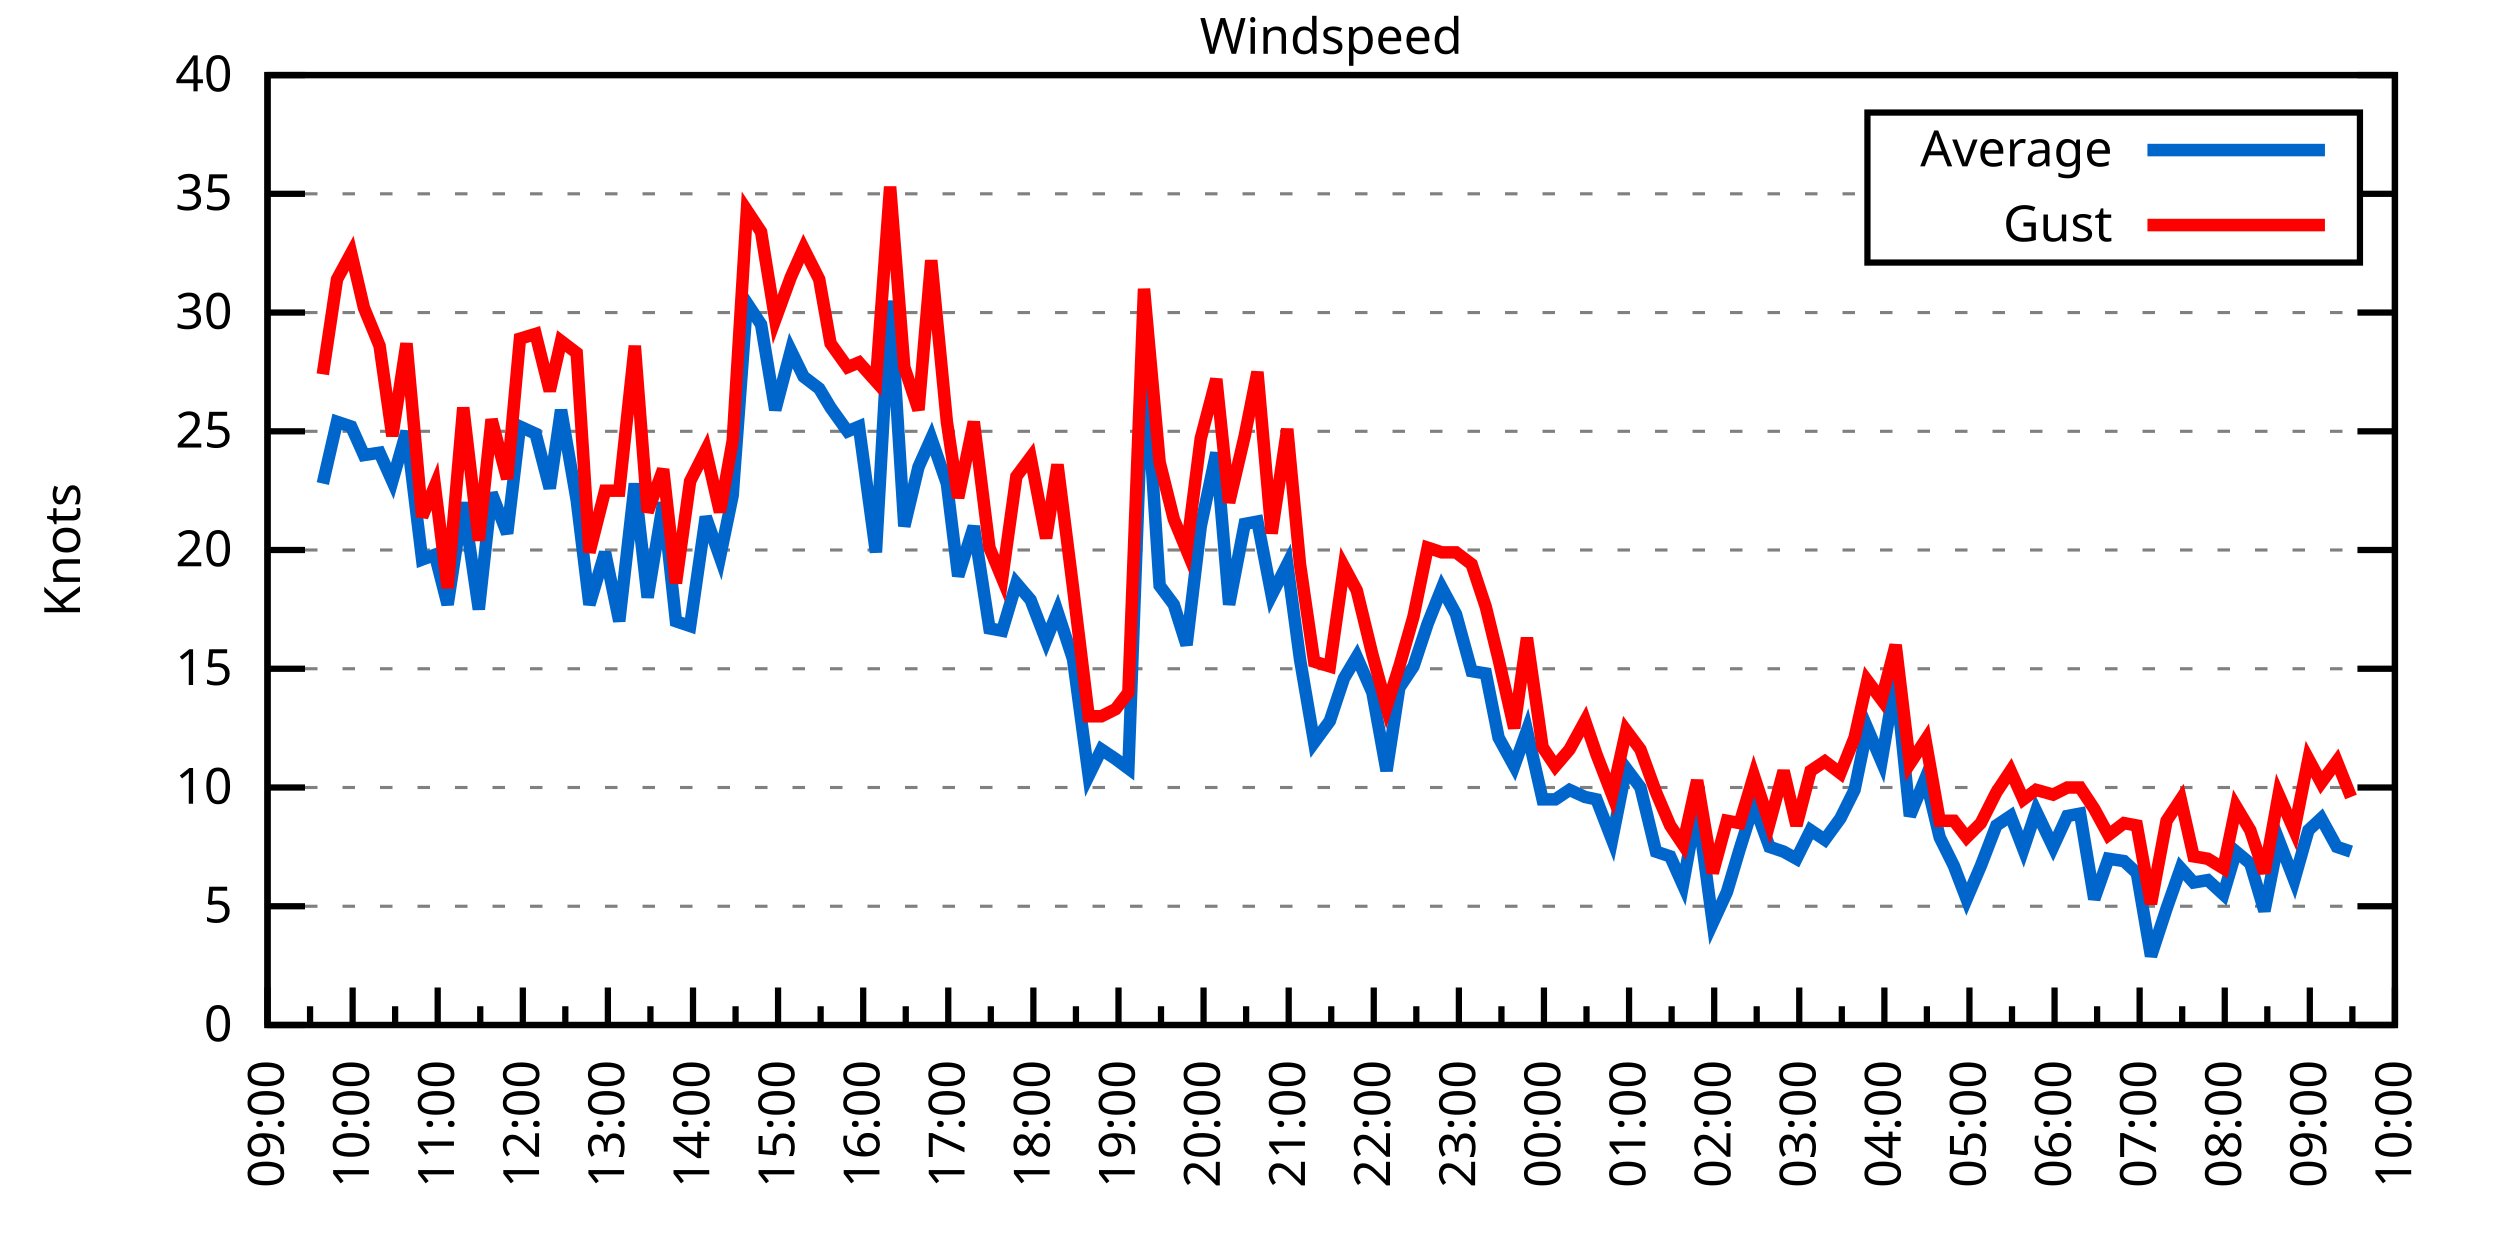
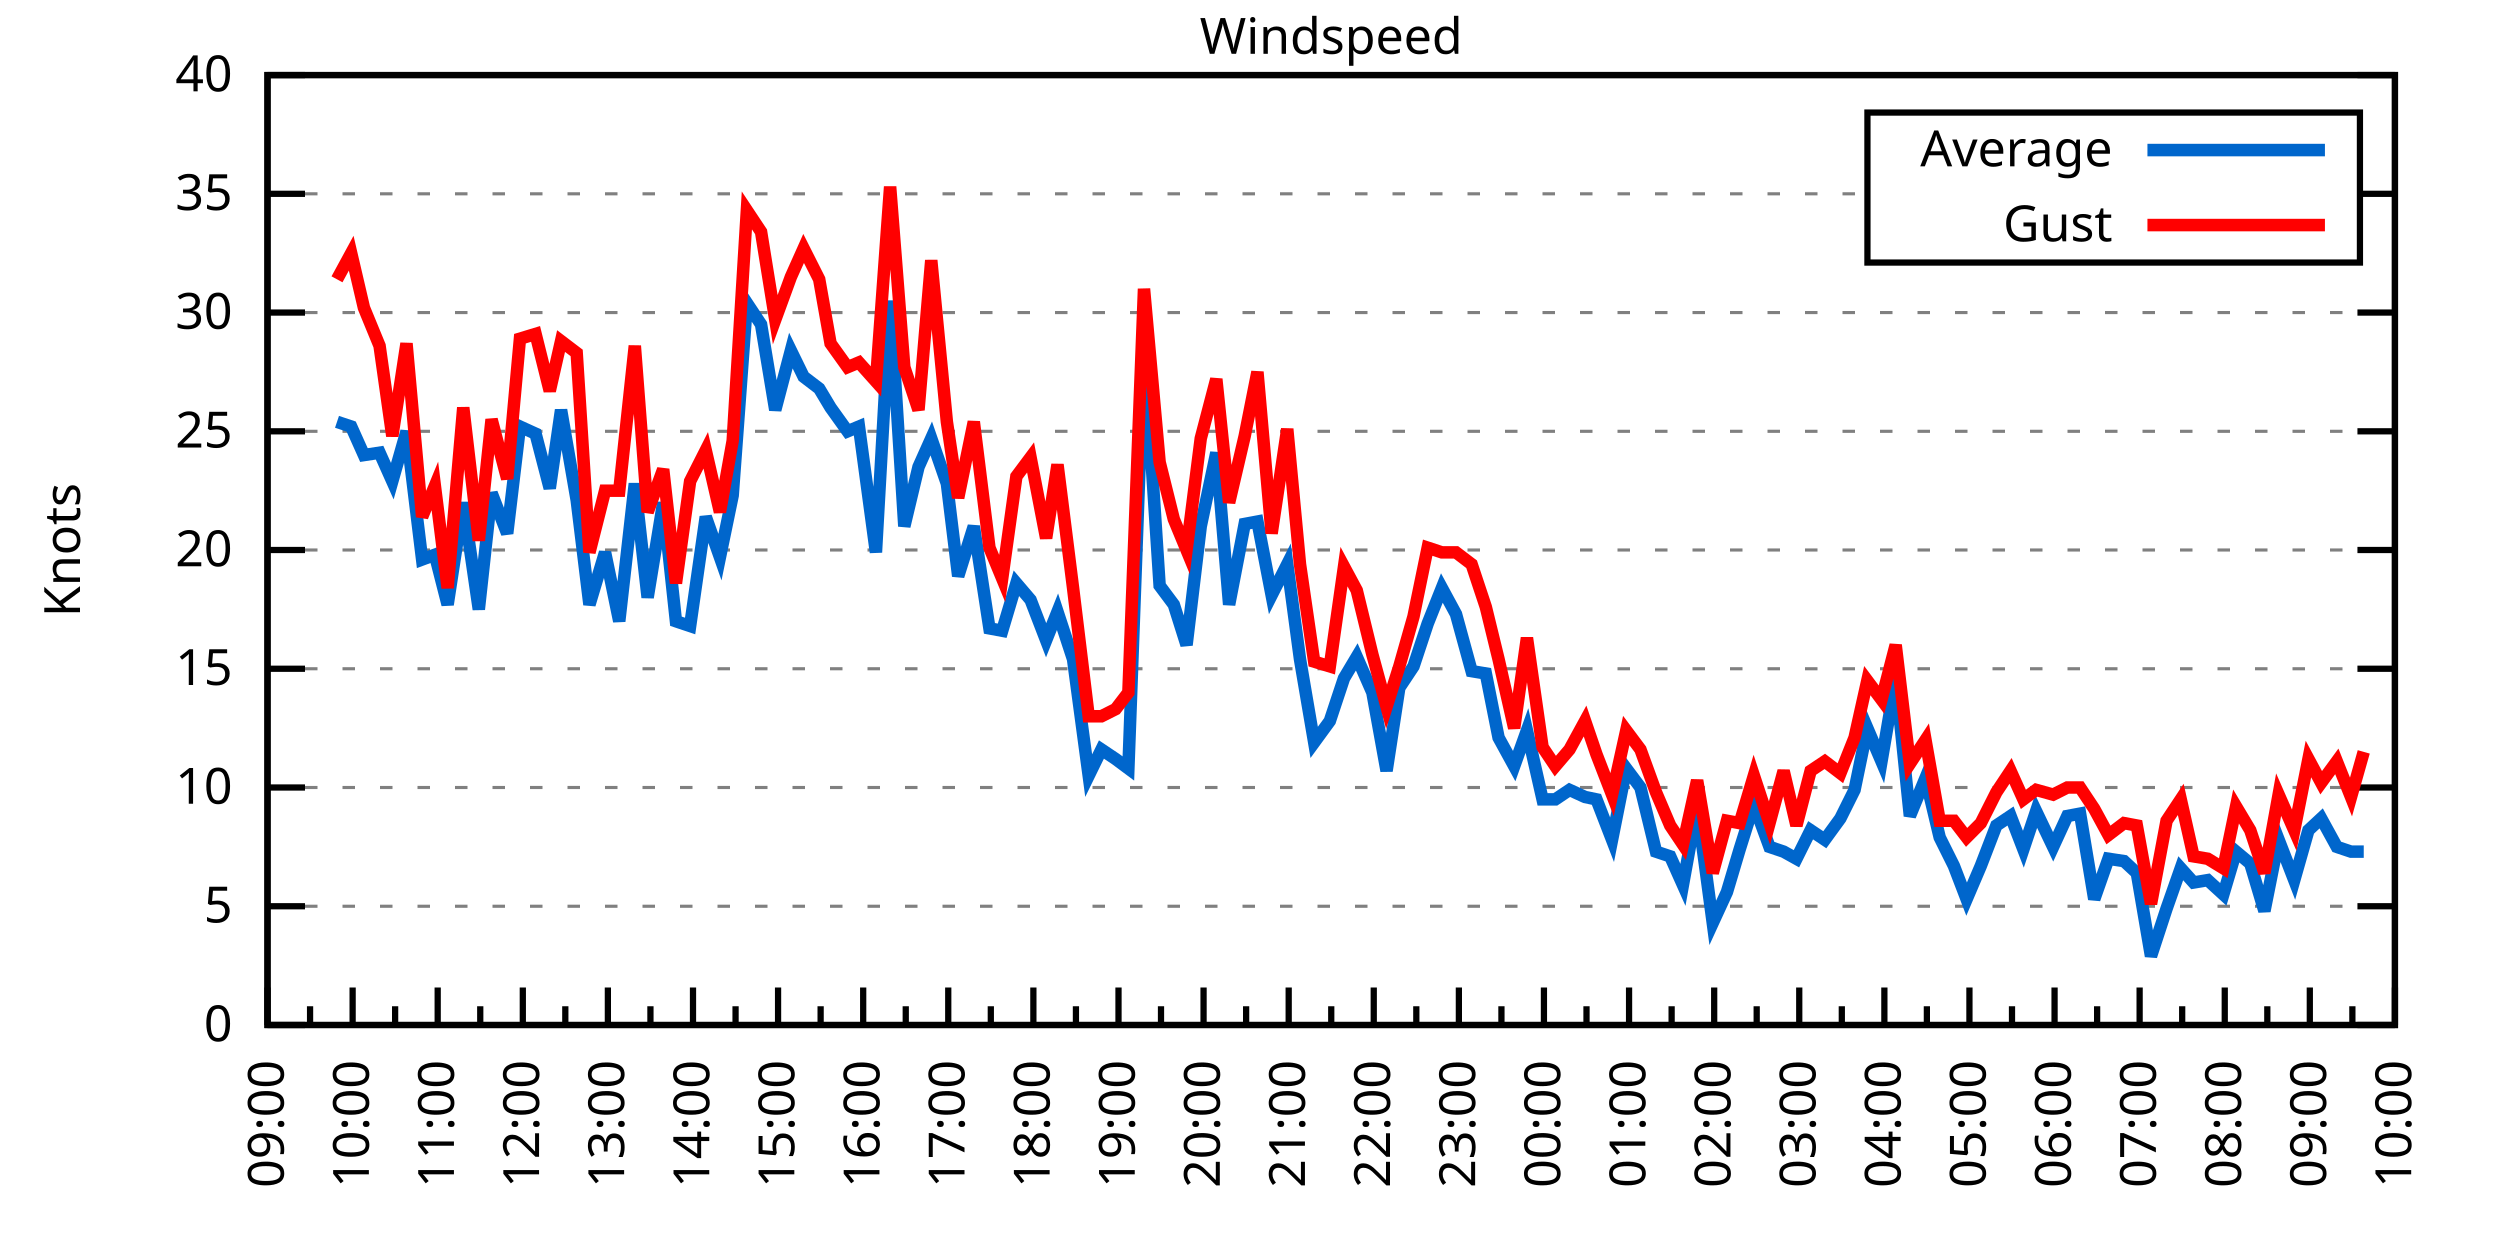
<svg xmlns="http://www.w3.org/2000/svg" xmlns:xlink="http://www.w3.org/1999/xlink" width="400" height="200" viewBox="0 0 400 200">
  <g id="gnuplot_canvas">
    <rect x="0" y="0" width="400" height="200" fill="none" />
    <defs>
      <circle id="gpDot" r="0.5" stroke-width="0.5" stroke="currentColor" />
      <path id="gpPt0" stroke-width="0.333" stroke="currentColor" d="M-1,0 h2 M0,-1 v2" />
      <path id="gpPt1" stroke-width="0.333" stroke="currentColor" d="M-1,-1 L1,1 M1,-1 L-1,1" />
      <path id="gpPt2" stroke-width="0.333" stroke="currentColor" d="M-1,0 L1,0 M0,-1 L0,1 M-1,-1 L1,1 M-1,1 L1,-1" />
      <rect id="gpPt3" stroke-width="0.333" stroke="currentColor" x="-1" y="-1" width="2" height="2" />
      <rect id="gpPt4" stroke-width="0.333" stroke="currentColor" fill="currentColor" x="-1" y="-1" width="2" height="2" />
      <circle id="gpPt5" stroke-width="0.333" stroke="currentColor" cx="0" cy="0" r="1" />
      <use xlink:href="#gpPt5" id="gpPt6" fill="currentColor" stroke="none" />
      <path id="gpPt7" stroke-width="0.333" stroke="currentColor" d="M0,-1.33 L-1.33,0.67 L1.33,0.67 z" />
      <use xlink:href="#gpPt7" id="gpPt8" fill="currentColor" stroke="none" />
      <use xlink:href="#gpPt7" id="gpPt9" stroke="currentColor" transform="rotate(180)" />
      <use xlink:href="#gpPt9" id="gpPt10" fill="currentColor" stroke="none" />
      <use xlink:href="#gpPt3" id="gpPt11" stroke="currentColor" transform="rotate(45)" />
      <use xlink:href="#gpPt11" id="gpPt12" fill="currentColor" stroke="none" />
      <path id="gpPt13" stroke-width="0.333" stroke="currentColor" d="M0,1.330 L1.265,0.411 L0.782,-1.067 L-0.782,-1.076 L-1.265,0.411 z" />
      <use xlink:href="#gpPt13" id="gpPt14" fill="currentColor" stroke="none" />
      <filter id="textbox" filterUnits="objectBoundingBox" x="0" y="0" height="1" width="1">
        <feFlood flood-color="white" flood-opacity="1" result="bgnd" />
        <feComposite in="SourceGraphic" in2="bgnd" operator="atop" />
      </filter>
      <filter id="greybox" filterUnits="objectBoundingBox" x="0" y="0" height="1" width="1">
        <feFlood flood-color="lightgrey" flood-opacity="1" result="grey" />
        <feComposite in="SourceGraphic" in2="grey" operator="atop" />
      </filter>
    </defs>
    <g fill="none" color="white" stroke="currentColor" stroke-width="1.00" stroke-linecap="butt" stroke-linejoin="miter">
</g>
    <g fill="none" color="black" stroke="currentColor" stroke-width="1.00" stroke-linecap="butt" stroke-linejoin="miter">
      <g stroke="none" shape-rendering="crispEdges">
        <polygon fill="rgb(255, 255, 255)" points="42.80,164.00 383.18,164.00 383.18,12.02 42.80,12.02 " />
      </g>
    </g>
    <g fill="none" color="black" stroke="currentColor" stroke-width="1.00" stroke-linecap="butt" stroke-linejoin="miter">
</g>
    <g fill="none" color="black" stroke="black" stroke-width="0.50" stroke-linecap="butt" stroke-linejoin="miter">
</g>
    <g fill="none" color="gray" stroke="currentColor" stroke-width="0.50" stroke-linecap="butt" stroke-linejoin="miter">
      <path stroke="gray" stroke-dasharray="2,4" class="gridline" d="M42.80,164.00 L383.19,164.00  " />
    </g>
    <g fill="none" color="gray" stroke="gray" stroke-width="1.00" stroke-linecap="butt" stroke-linejoin="miter">
</g>
    <g fill="none" color="black" stroke="currentColor" stroke-width="1.00" stroke-linecap="butt" stroke-linejoin="miter">
      <path stroke="black" d="M42.80,164.00 L48.80,164.00 M383.19,164.00 L377.19,164.00  " />
      <g transform="translate(37.20,166.60)" stroke="none" fill="black" font-family="Sans" font-size="8.00" text-anchor="end">
        <text>
          <tspan font-family="Sans"> 0</tspan>
        </text>
      </g>
    </g>
    <g fill="none" color="black" stroke="currentColor" stroke-width="1.00" stroke-linecap="butt" stroke-linejoin="miter">
</g>
    <g fill="none" color="black" stroke="black" stroke-width="0.50" stroke-linecap="butt" stroke-linejoin="miter">
</g>
    <g fill="none" color="gray" stroke="currentColor" stroke-width="0.50" stroke-linecap="butt" stroke-linejoin="miter">
      <path stroke="gray" stroke-dasharray="2,4" class="gridline" d="M42.80,145.00 L383.19,145.00  " />
    </g>
    <g fill="none" color="gray" stroke="gray" stroke-width="1.00" stroke-linecap="butt" stroke-linejoin="miter">
</g>
    <g fill="none" color="black" stroke="currentColor" stroke-width="1.00" stroke-linecap="butt" stroke-linejoin="miter">
      <path stroke="black" d="M42.80,145.00 L48.80,145.00 M383.19,145.00 L377.19,145.00  " />
      <g transform="translate(37.20,147.60)" stroke="none" fill="black" font-family="Sans" font-size="8.00" text-anchor="end">
        <text>
          <tspan font-family="Sans"> 5</tspan>
        </text>
      </g>
    </g>
    <g fill="none" color="black" stroke="currentColor" stroke-width="1.00" stroke-linecap="butt" stroke-linejoin="miter">
</g>
    <g fill="none" color="black" stroke="black" stroke-width="0.50" stroke-linecap="butt" stroke-linejoin="miter">
</g>
    <g fill="none" color="gray" stroke="currentColor" stroke-width="0.50" stroke-linecap="butt" stroke-linejoin="miter">
      <path stroke="gray" stroke-dasharray="2,4" class="gridline" d="M42.80,126.00 L383.19,126.00  " />
    </g>
    <g fill="none" color="gray" stroke="gray" stroke-width="1.00" stroke-linecap="butt" stroke-linejoin="miter">
</g>
    <g fill="none" color="black" stroke="currentColor" stroke-width="1.00" stroke-linecap="butt" stroke-linejoin="miter">
      <path stroke="black" d="M42.80,126.00 L48.80,126.00 M383.19,126.00 L377.19,126.00  " />
      <g transform="translate(37.20,128.60)" stroke="none" fill="black" font-family="Sans" font-size="8.00" text-anchor="end">
        <text>
          <tspan font-family="Sans"> 10</tspan>
        </text>
      </g>
    </g>
    <g fill="none" color="black" stroke="currentColor" stroke-width="1.00" stroke-linecap="butt" stroke-linejoin="miter">
</g>
    <g fill="none" color="black" stroke="black" stroke-width="0.50" stroke-linecap="butt" stroke-linejoin="miter">
</g>
    <g fill="none" color="gray" stroke="currentColor" stroke-width="0.50" stroke-linecap="butt" stroke-linejoin="miter">
      <path stroke="gray" stroke-dasharray="2,4" class="gridline" d="M42.80,107.00 L383.19,107.00  " />
    </g>
    <g fill="none" color="gray" stroke="gray" stroke-width="1.00" stroke-linecap="butt" stroke-linejoin="miter">
</g>
    <g fill="none" color="black" stroke="currentColor" stroke-width="1.00" stroke-linecap="butt" stroke-linejoin="miter">
      <path stroke="black" d="M42.80,107.00 L48.80,107.00 M383.19,107.00 L377.19,107.00  " />
      <g transform="translate(37.20,109.60)" stroke="none" fill="black" font-family="Sans" font-size="8.00" text-anchor="end">
        <text>
          <tspan font-family="Sans"> 15</tspan>
        </text>
      </g>
    </g>
    <g fill="none" color="black" stroke="currentColor" stroke-width="1.00" stroke-linecap="butt" stroke-linejoin="miter">
</g>
    <g fill="none" color="black" stroke="black" stroke-width="0.50" stroke-linecap="butt" stroke-linejoin="miter">
</g>
    <g fill="none" color="gray" stroke="currentColor" stroke-width="0.50" stroke-linecap="butt" stroke-linejoin="miter">
      <path stroke="gray" stroke-dasharray="2,4" class="gridline" d="M42.80,88.00 L383.19,88.00  " />
    </g>
    <g fill="none" color="gray" stroke="gray" stroke-width="1.00" stroke-linecap="butt" stroke-linejoin="miter">
</g>
    <g fill="none" color="black" stroke="currentColor" stroke-width="1.00" stroke-linecap="butt" stroke-linejoin="miter">
      <path stroke="black" d="M42.80,88.00 L48.80,88.00 M383.19,88.00 L377.19,88.00  " />
      <g transform="translate(37.20,90.60)" stroke="none" fill="black" font-family="Sans" font-size="8.00" text-anchor="end">
        <text>
          <tspan font-family="Sans"> 20</tspan>
        </text>
      </g>
    </g>
    <g fill="none" color="black" stroke="currentColor" stroke-width="1.00" stroke-linecap="butt" stroke-linejoin="miter">
</g>
    <g fill="none" color="black" stroke="black" stroke-width="0.50" stroke-linecap="butt" stroke-linejoin="miter">
</g>
    <g fill="none" color="gray" stroke="currentColor" stroke-width="0.50" stroke-linecap="butt" stroke-linejoin="miter">
      <path stroke="gray" stroke-dasharray="2,4" class="gridline" d="M42.80,69.01 L383.19,69.01  " />
    </g>
    <g fill="none" color="gray" stroke="gray" stroke-width="1.00" stroke-linecap="butt" stroke-linejoin="miter">
</g>
    <g fill="none" color="black" stroke="currentColor" stroke-width="1.00" stroke-linecap="butt" stroke-linejoin="miter">
      <path stroke="black" d="M42.80,69.01 L48.80,69.01 M383.19,69.01 L377.19,69.01  " />
      <g transform="translate(37.20,71.61)" stroke="none" fill="black" font-family="Sans" font-size="8.00" text-anchor="end">
        <text>
          <tspan font-family="Sans"> 25</tspan>
        </text>
      </g>
    </g>
    <g fill="none" color="black" stroke="currentColor" stroke-width="1.00" stroke-linecap="butt" stroke-linejoin="miter">
</g>
    <g fill="none" color="black" stroke="black" stroke-width="0.50" stroke-linecap="butt" stroke-linejoin="miter">
</g>
    <g fill="none" color="gray" stroke="currentColor" stroke-width="0.50" stroke-linecap="butt" stroke-linejoin="miter">
      <path stroke="gray" stroke-dasharray="2,4" class="gridline" d="M42.80,50.01 L383.19,50.01  " />
    </g>
    <g fill="none" color="gray" stroke="gray" stroke-width="1.00" stroke-linecap="butt" stroke-linejoin="miter">
</g>
    <g fill="none" color="black" stroke="currentColor" stroke-width="1.00" stroke-linecap="butt" stroke-linejoin="miter">
      <path stroke="black" d="M42.80,50.01 L48.80,50.01 M383.19,50.01 L377.19,50.01  " />
      <g transform="translate(37.20,52.61)" stroke="none" fill="black" font-family="Sans" font-size="8.00" text-anchor="end">
        <text>
          <tspan font-family="Sans"> 30</tspan>
        </text>
      </g>
    </g>
    <g fill="none" color="black" stroke="currentColor" stroke-width="1.00" stroke-linecap="butt" stroke-linejoin="miter">
</g>
    <g fill="none" color="black" stroke="black" stroke-width="0.50" stroke-linecap="butt" stroke-linejoin="miter">
</g>
    <g fill="none" color="gray" stroke="currentColor" stroke-width="0.50" stroke-linecap="butt" stroke-linejoin="miter">
      <path stroke="gray" stroke-dasharray="2,4" class="gridline" d="M42.80,31.01 L298.79,31.01 M377.59,31.01 L383.19,31.01  " />
    </g>
    <g fill="none" color="gray" stroke="gray" stroke-width="1.00" stroke-linecap="butt" stroke-linejoin="miter">
</g>
    <g fill="none" color="black" stroke="currentColor" stroke-width="1.00" stroke-linecap="butt" stroke-linejoin="miter">
      <path stroke="black" d="M42.80,31.01 L48.80,31.01 M383.19,31.01 L377.19,31.01  " />
      <g transform="translate(37.20,33.61)" stroke="none" fill="black" font-family="Sans" font-size="8.00" text-anchor="end">
        <text>
          <tspan font-family="Sans"> 35</tspan>
        </text>
      </g>
    </g>
    <g fill="none" color="black" stroke="currentColor" stroke-width="1.00" stroke-linecap="butt" stroke-linejoin="miter">
</g>
    <g fill="none" color="black" stroke="black" stroke-width="0.50" stroke-linecap="butt" stroke-linejoin="miter">
</g>
    <g fill="none" color="gray" stroke="currentColor" stroke-width="0.50" stroke-linecap="butt" stroke-linejoin="miter">
      <path stroke="gray" stroke-dasharray="2,4" class="gridline" d="M42.80,12.01 L383.19,12.01  " />
    </g>
    <g fill="none" color="gray" stroke="gray" stroke-width="1.00" stroke-linecap="butt" stroke-linejoin="miter">
</g>
    <g fill="none" color="black" stroke="currentColor" stroke-width="1.00" stroke-linecap="butt" stroke-linejoin="miter">
      <path stroke="black" d="M42.80,12.01 L48.80,12.01 M383.19,12.01 L377.19,12.01  " />
      <g transform="translate(37.20,14.61)" stroke="none" fill="black" font-family="Sans" font-size="8.00" text-anchor="end">
        <text>
          <tspan font-family="Sans"> 40</tspan>
        </text>
      </g>
    </g>
    <g fill="none" color="black" stroke="currentColor" stroke-width="1.00" stroke-linecap="butt" stroke-linejoin="miter">
      <path stroke="black" d="M42.80,164.00 L42.80,158.00  " />
      <g transform="translate(45.40,169.60) rotate(270)" stroke="none" fill="black" font-family="Sans" font-size="8.00" text-anchor="end">
        <text>
          <tspan font-family="Sans">09:00</tspan>
        </text>
      </g>
    </g>
    <g fill="none" color="black" stroke="currentColor" stroke-width="1.00" stroke-linecap="butt" stroke-linejoin="miter">
      <path stroke="black" d="M49.61,164.00 L49.61,161.00 M56.42,164.00 L56.42,158.00  " />
      <g transform="translate(59.02,169.60) rotate(270)" stroke="none" fill="black" font-family="Sans" font-size="8.00" text-anchor="end">
        <text>
          <tspan font-family="Sans">10:00</tspan>
        </text>
      </g>
    </g>
    <g fill="none" color="black" stroke="currentColor" stroke-width="1.00" stroke-linecap="butt" stroke-linejoin="miter">
      <path stroke="black" d="M63.22,164.00 L63.22,161.00 M70.03,164.00 L70.03,158.00  " />
      <g transform="translate(72.63,169.60) rotate(270)" stroke="none" fill="black" font-family="Sans" font-size="8.00" text-anchor="end">
        <text>
          <tspan font-family="Sans">11:00</tspan>
        </text>
      </g>
    </g>
    <g fill="none" color="black" stroke="currentColor" stroke-width="1.00" stroke-linecap="butt" stroke-linejoin="miter">
      <path stroke="black" d="M76.84,164.00 L76.84,161.00 M83.65,164.00 L83.65,158.00  " />
      <g transform="translate(86.25,169.60) rotate(270)" stroke="none" fill="black" font-family="Sans" font-size="8.00" text-anchor="end">
        <text>
          <tspan font-family="Sans">12:00</tspan>
        </text>
      </g>
    </g>
    <g fill="none" color="black" stroke="currentColor" stroke-width="1.00" stroke-linecap="butt" stroke-linejoin="miter">
      <path stroke="black" d="M90.45,164.00 L90.45,161.00 M97.26,164.00 L97.26,158.00  " />
      <g transform="translate(99.86,169.60) rotate(270)" stroke="none" fill="black" font-family="Sans" font-size="8.00" text-anchor="end">
        <text>
          <tspan font-family="Sans">13:00</tspan>
        </text>
      </g>
    </g>
    <g fill="none" color="black" stroke="currentColor" stroke-width="1.00" stroke-linecap="butt" stroke-linejoin="miter">
      <path stroke="black" d="M104.07,164.00 L104.07,161.00 M110.88,164.00 L110.88,158.00  " />
      <g transform="translate(113.48,169.60) rotate(270)" stroke="none" fill="black" font-family="Sans" font-size="8.00" text-anchor="end">
        <text>
          <tspan font-family="Sans">14:00</tspan>
        </text>
      </g>
    </g>
    <g fill="none" color="black" stroke="currentColor" stroke-width="1.00" stroke-linecap="butt" stroke-linejoin="miter">
      <path stroke="black" d="M117.69,164.00 L117.69,161.00 M124.49,164.00 L124.49,158.00  " />
      <g transform="translate(127.09,169.60) rotate(270)" stroke="none" fill="black" font-family="Sans" font-size="8.00" text-anchor="end">
        <text>
          <tspan font-family="Sans">15:00</tspan>
        </text>
      </g>
    </g>
    <g fill="none" color="black" stroke="currentColor" stroke-width="1.00" stroke-linecap="butt" stroke-linejoin="miter">
      <path stroke="black" d="M131.30,164.00 L131.30,161.00 M138.11,164.00 L138.11,158.00  " />
      <g transform="translate(140.71,169.60) rotate(270)" stroke="none" fill="black" font-family="Sans" font-size="8.00" text-anchor="end">
        <text>
          <tspan font-family="Sans">16:00</tspan>
        </text>
      </g>
    </g>
    <g fill="none" color="black" stroke="currentColor" stroke-width="1.00" stroke-linecap="butt" stroke-linejoin="miter">
      <path stroke="black" d="M144.92,164.00 L144.92,161.00 M151.72,164.00 L151.72,158.00  " />
      <g transform="translate(154.32,169.60) rotate(270)" stroke="none" fill="black" font-family="Sans" font-size="8.00" text-anchor="end">
        <text>
          <tspan font-family="Sans">17:00</tspan>
        </text>
      </g>
    </g>
    <g fill="none" color="black" stroke="currentColor" stroke-width="1.00" stroke-linecap="butt" stroke-linejoin="miter">
      <path stroke="black" d="M158.53,164.00 L158.53,161.00 M165.34,164.00 L165.34,158.00  " />
      <g transform="translate(167.94,169.60) rotate(270)" stroke="none" fill="black" font-family="Sans" font-size="8.00" text-anchor="end">
        <text>
          <tspan font-family="Sans">18:00</tspan>
        </text>
      </g>
    </g>
    <g fill="none" color="black" stroke="currentColor" stroke-width="1.00" stroke-linecap="butt" stroke-linejoin="miter">
      <path stroke="black" d="M172.15,164.00 L172.15,161.00 M178.96,164.00 L178.96,158.00  " />
      <g transform="translate(181.56,169.60) rotate(270)" stroke="none" fill="black" font-family="Sans" font-size="8.00" text-anchor="end">
        <text>
          <tspan font-family="Sans">19:00</tspan>
        </text>
      </g>
    </g>
    <g fill="none" color="black" stroke="currentColor" stroke-width="1.00" stroke-linecap="butt" stroke-linejoin="miter">
      <path stroke="black" d="M185.76,164.00 L185.76,161.00 M192.57,164.00 L192.57,158.00  " />
      <g transform="translate(195.17,169.60) rotate(270)" stroke="none" fill="black" font-family="Sans" font-size="8.00" text-anchor="end">
        <text>
          <tspan font-family="Sans">20:00</tspan>
        </text>
      </g>
    </g>
    <g fill="none" color="black" stroke="currentColor" stroke-width="1.00" stroke-linecap="butt" stroke-linejoin="miter">
      <path stroke="black" d="M199.38,164.00 L199.38,161.00 M206.19,164.00 L206.19,158.00  " />
      <g transform="translate(208.79,169.60) rotate(270)" stroke="none" fill="black" font-family="Sans" font-size="8.00" text-anchor="end">
        <text>
          <tspan font-family="Sans">21:00</tspan>
        </text>
      </g>
    </g>
    <g fill="none" color="black" stroke="currentColor" stroke-width="1.00" stroke-linecap="butt" stroke-linejoin="miter">
      <path stroke="black" d="M213.00,164.00 L213.00,161.00 M219.80,164.00 L219.80,158.00  " />
      <g transform="translate(222.40,169.60) rotate(270)" stroke="none" fill="black" font-family="Sans" font-size="8.00" text-anchor="end">
        <text>
          <tspan font-family="Sans">22:00</tspan>
        </text>
      </g>
    </g>
    <g fill="none" color="black" stroke="currentColor" stroke-width="1.00" stroke-linecap="butt" stroke-linejoin="miter">
      <path stroke="black" d="M226.61,164.00 L226.61,161.00 M233.42,164.00 L233.42,158.00  " />
      <g transform="translate(236.02,169.60) rotate(270)" stroke="none" fill="black" font-family="Sans" font-size="8.00" text-anchor="end">
        <text>
          <tspan font-family="Sans">23:00</tspan>
        </text>
      </g>
    </g>
    <g fill="none" color="black" stroke="currentColor" stroke-width="1.00" stroke-linecap="butt" stroke-linejoin="miter">
      <path stroke="black" d="M240.23,164.00 L240.23,161.00 M247.03,164.00 L247.03,158.00  " />
      <g transform="translate(249.63,169.60) rotate(270)" stroke="none" fill="black" font-family="Sans" font-size="8.00" text-anchor="end">
        <text>
          <tspan font-family="Sans">00:00</tspan>
        </text>
      </g>
    </g>
    <g fill="none" color="black" stroke="currentColor" stroke-width="1.00" stroke-linecap="butt" stroke-linejoin="miter">
      <path stroke="black" d="M253.84,164.00 L253.84,161.00 M260.65,164.00 L260.65,158.00  " />
      <g transform="translate(263.25,169.60) rotate(270)" stroke="none" fill="black" font-family="Sans" font-size="8.00" text-anchor="end">
        <text>
          <tspan font-family="Sans">01:00</tspan>
        </text>
      </g>
    </g>
    <g fill="none" color="black" stroke="currentColor" stroke-width="1.00" stroke-linecap="butt" stroke-linejoin="miter">
      <path stroke="black" d="M267.46,164.00 L267.46,161.00 M274.27,164.00 L274.27,158.00  " />
      <g transform="translate(276.87,169.60) rotate(270)" stroke="none" fill="black" font-family="Sans" font-size="8.00" text-anchor="end">
        <text>
          <tspan font-family="Sans">02:00</tspan>
        </text>
      </g>
    </g>
    <g fill="none" color="black" stroke="currentColor" stroke-width="1.00" stroke-linecap="butt" stroke-linejoin="miter">
      <path stroke="black" d="M281.07,164.00 L281.07,161.00 M287.88,164.00 L287.88,158.00  " />
      <g transform="translate(290.48,169.60) rotate(270)" stroke="none" fill="black" font-family="Sans" font-size="8.00" text-anchor="end">
        <text>
          <tspan font-family="Sans">03:00</tspan>
        </text>
      </g>
    </g>
    <g fill="none" color="black" stroke="currentColor" stroke-width="1.00" stroke-linecap="butt" stroke-linejoin="miter">
      <path stroke="black" d="M294.69,164.00 L294.69,161.00 M301.50,164.00 L301.50,158.00  " />
      <g transform="translate(304.10,169.60) rotate(270)" stroke="none" fill="black" font-family="Sans" font-size="8.00" text-anchor="end">
        <text>
          <tspan font-family="Sans">04:00</tspan>
        </text>
      </g>
    </g>
    <g fill="none" color="black" stroke="currentColor" stroke-width="1.00" stroke-linecap="butt" stroke-linejoin="miter">
      <path stroke="black" d="M308.30,164.00 L308.30,161.00 M315.11,164.00 L315.11,158.00  " />
      <g transform="translate(317.71,169.60) rotate(270)" stroke="none" fill="black" font-family="Sans" font-size="8.00" text-anchor="end">
        <text>
          <tspan font-family="Sans">05:00</tspan>
        </text>
      </g>
    </g>
    <g fill="none" color="black" stroke="currentColor" stroke-width="1.00" stroke-linecap="butt" stroke-linejoin="miter">
      <path stroke="black" d="M321.92,164.00 L321.92,161.00 M328.73,164.00 L328.73,158.00  " />
      <g transform="translate(331.33,169.60) rotate(270)" stroke="none" fill="black" font-family="Sans" font-size="8.00" text-anchor="end">
        <text>
          <tspan font-family="Sans">06:00</tspan>
        </text>
      </g>
    </g>
    <g fill="none" color="black" stroke="currentColor" stroke-width="1.00" stroke-linecap="butt" stroke-linejoin="miter">
      <path stroke="black" d="M335.54,164.00 L335.54,161.00 M342.34,164.00 L342.34,158.00  " />
      <g transform="translate(344.94,169.60) rotate(270)" stroke="none" fill="black" font-family="Sans" font-size="8.00" text-anchor="end">
        <text>
          <tspan font-family="Sans">07:00</tspan>
        </text>
      </g>
    </g>
    <g fill="none" color="black" stroke="currentColor" stroke-width="1.00" stroke-linecap="butt" stroke-linejoin="miter">
      <path stroke="black" d="M349.15,164.00 L349.15,161.00 M355.96,164.00 L355.96,158.00  " />
      <g transform="translate(358.56,169.60) rotate(270)" stroke="none" fill="black" font-family="Sans" font-size="8.00" text-anchor="end">
        <text>
          <tspan font-family="Sans">08:00</tspan>
        </text>
      </g>
    </g>
    <g fill="none" color="black" stroke="currentColor" stroke-width="1.00" stroke-linecap="butt" stroke-linejoin="miter">
      <path stroke="black" d="M362.77,164.00 L362.77,161.00 M369.57,164.00 L369.57,158.00  " />
      <g transform="translate(372.17,169.60) rotate(270)" stroke="none" fill="black" font-family="Sans" font-size="8.00" text-anchor="end">
        <text>
          <tspan font-family="Sans">09:00</tspan>
        </text>
      </g>
    </g>
    <g fill="none" color="black" stroke="currentColor" stroke-width="1.00" stroke-linecap="butt" stroke-linejoin="miter">
      <path stroke="black" d="M376.38,164.00 L376.38,161.00 M383.19,164.00 L383.19,158.00  " />
      <g transform="translate(385.79,169.60) rotate(270)" stroke="none" fill="black" font-family="Sans" font-size="8.00" text-anchor="end">
        <text>
          <tspan font-family="Sans">10:00</tspan>
        </text>
      </g>
    </g>
    <g fill="none" color="black" stroke="currentColor" stroke-width="1.00" stroke-linecap="butt" stroke-linejoin="miter">
</g>
    <g fill="none" color="black" stroke="currentColor" stroke-width="1.00" stroke-linecap="butt" stroke-linejoin="miter">
      <path stroke="black" d="M42.80,12.01 L42.80,164.00 L383.19,164.00 L383.19,12.01 L42.80,12.01 Z  " />
    </g>
    <g fill="none" color="black" stroke="currentColor" stroke-width="1.00" stroke-linecap="butt" stroke-linejoin="miter">
      <g transform="translate(12.80,88.01) rotate(270)" stroke="none" fill="black" font-family="Sans" font-size="8.00" text-anchor="middle">
        <text>
          <tspan font-family="Sans">Knots</tspan>
        </text>
      </g>
    </g>
    <g fill="none" color="black" stroke="currentColor" stroke-width="1.00" stroke-linecap="butt" stroke-linejoin="miter">
</g>
    <g fill="none" color="black" stroke="currentColor" stroke-width="1.00" stroke-linecap="butt" stroke-linejoin="miter">
      <path stroke="black" d="M298.79,42.01 L298.79,18.01 L377.59,18.01 L377.59,42.01 L298.79,42.01 Z  " />
    </g>
    <g id="Windspeed_plot_1">
      <g fill="none" color="white" stroke="black" stroke-width="2.00" stroke-linecap="butt" stroke-linejoin="miter">
</g>
      <g fill="none" color="black" stroke="currentColor" stroke-width="2.00" stroke-linecap="butt" stroke-linejoin="miter">
        <g transform="translate(337.99,26.61)" stroke="none" fill="black" font-family="Sans" font-size="8.00" text-anchor="end">
          <text>
            <tspan font-family="Sans">Average</tspan>
          </text>
        </g>
      </g>
      <g fill="none" color="black" stroke="currentColor" stroke-width="2.00" stroke-linecap="butt" stroke-linejoin="miter">
-         <path stroke="rgb(  0, 102, 204)" d="M343.59,24.01 L371.99,24.01 M51.65,77.37 L53.92,67.49 L56.19,68.25 L58.23,72.81 L60.73,72.43 L62.77,76.99   L65.04,69.01 L67.54,89.52 L69.58,88.76 L71.62,96.74 L74.12,80.41 L76.61,97.50 L78.65,78.89 L81.15,85.35   L83.19,68.25 L85.69,69.39 L87.96,78.13 L89.77,65.59 L92.27,80.03 L94.31,96.74 L96.81,88.38 L99.08,99.40   L101.57,77.37 L103.62,95.60 L106.11,80.41 L108.15,99.40 L110.42,100.16 L112.92,82.69 L115.19,89.14 L117.23,79.27   L119.50,48.49 L121.77,51.91 L124.04,65.59 L126.54,56.09 L128.58,60.27 L131.07,62.17 L132.89,65.21 L135.61,69.01   L137.43,68.25 L140.15,88.38 L142.42,48.11 L144.69,84.21 L146.96,74.71 L149.00,70.15 L151.50,77.37 L153.31,92.18   L155.81,84.21 L158.31,100.54 L160.35,100.92 L162.62,93.32 L164.89,95.98 L167.38,102.44 L169.20,97.88 L171.69,105.48   L174.19,124.10 L176.23,119.92 L178.50,121.44 L180.54,122.96 L183.04,55.33 L185.54,93.70 L187.81,96.74 L189.85,103.20   L192.12,84.21 L194.61,72.43 L196.66,96.74 L199.15,83.83 L201.19,83.45 L203.46,95.22 L205.96,90.28 L208.00,105.48   L210.27,118.78 L212.77,115.36 L215.04,108.52 L217.08,105.10 L219.58,110.80 L221.85,123.34 L223.89,110.04 L226.16,106.62   L228.43,99.78 L230.70,94.08 L232.96,98.26 L235.46,107.38 L237.73,107.76 L239.77,118.02 L242.27,122.58 L244.31,116.88   L246.81,127.90 L248.85,127.90 L251.12,126.38 L253.61,127.52 L255.43,127.90 L257.93,134.36 L260.20,122.96 L262.47,126.00   L264.96,136.26 L267.23,137.02 L269.27,141.58 L271.54,129.04 L274.04,147.66 L276.31,142.72 L278.35,135.88 L280.62,128.66   L283.12,135.50 L285.38,136.26 L287.43,137.40 L289.70,132.84 L291.97,134.36 L294.46,130.94 L296.73,126.38 L298.77,116.50   L301.04,121.82 L303.31,108.52 L305.58,130.56 L308.08,124.48 L310.35,133.98 L312.62,138.54 L314.66,143.86 L316.93,138.54   L319.42,132.08 L321.69,130.56 L323.74,135.88 L325.78,129.80 L328.50,135.50 L330.77,130.56 L332.81,130.18 L335.08,143.86   L337.35,137.40 L339.85,137.78 L341.89,139.68 L344.16,152.98 L346.65,145.38 L348.92,138.92 L350.97,141.20 L353.24,140.82   L355.73,143.10 L357.77,136.26 L360.04,138.16 L362.31,145.76 L364.58,134.36 L367.08,140.82 L369.35,132.84 L371.39,130.94   L373.89,135.50 L376.16,136.26  " />
+         <path stroke="rgb(  0, 102, 204)" d="M343.59,24.01 L371.99,24.01 M53.92,67.49 L56.19,68.25 L58.23,72.81 L60.73,72.43 L62.77,76.99 L65.04,69.01   L67.54,89.52 L69.58,88.76 L71.62,96.74 L74.12,80.41 L76.61,97.50 L78.65,78.89 L81.15,85.35 L83.19,68.25   L85.69,69.39 L87.96,78.13 L89.77,65.59 L92.27,80.03 L94.31,96.74 L96.81,88.38 L99.08,99.40 L101.57,77.37   L103.62,95.60 L106.11,80.41 L108.15,99.40 L110.42,100.16 L112.92,82.69 L115.19,89.14 L117.23,79.27 L119.50,48.49   L121.77,51.91 L124.04,65.59 L126.54,56.09 L128.58,60.27 L131.07,62.17 L132.89,65.21 L135.61,69.01 L137.43,68.25   L140.15,88.38 L142.42,48.11 L144.69,84.21 L146.96,74.71 L149.00,70.15 L151.50,77.37 L153.31,92.18 L155.81,84.21   L158.31,100.54 L160.35,100.92 L162.62,93.32 L164.89,95.98 L167.38,102.44 L169.20,97.88 L171.69,105.48 L174.19,124.10   L176.23,119.92 L178.50,121.44 L180.54,122.96 L183.04,55.33 L185.54,93.70 L187.81,96.74 L189.85,103.20 L192.12,84.21   L194.61,72.43 L196.66,96.74 L199.15,83.83 L201.19,83.45 L203.46,95.22 L205.96,90.28 L208.00,105.48 L210.27,118.78   L212.77,115.36 L215.04,108.52 L217.08,105.10 L219.58,110.80 L221.85,123.34 L223.89,110.04 L226.16,106.62 L228.43,99.78   L230.70,94.08 L232.96,98.26 L235.46,107.38 L237.73,107.76 L239.77,118.02 L242.27,122.58 L244.31,116.88 L246.81,127.90   L248.85,127.90 L251.12,126.38 L253.61,127.52 L255.43,127.90 L257.93,134.36 L260.20,122.96 L262.47,126.00 L264.96,136.26   L267.23,137.02 L269.27,141.58 L271.54,129.04 L274.04,147.66 L276.31,142.72 L278.35,135.88 L280.62,128.66 L283.12,135.50   L285.38,136.26 L287.43,137.40 L289.70,132.84 L291.97,134.36 L294.46,130.94 L296.73,126.38 L298.77,116.50 L301.04,121.82   L303.31,108.52 L305.58,130.56 L308.08,124.48 L310.35,133.98 L312.62,138.54 L314.66,143.86 L316.93,138.54 L319.42,132.08   L321.69,130.56 L323.74,135.88 L325.78,129.80 L328.50,135.50 L330.77,130.56 L332.81,130.18 L335.08,143.86 L337.35,137.40   L339.85,137.78 L341.89,139.68 L344.16,152.98 L346.65,145.38 L348.92,138.92 L350.97,141.20 L353.24,140.82 L355.73,143.10   L357.77,136.26 L360.04,138.16 L362.31,145.76 L364.58,134.36 L367.08,140.82 L369.35,132.84 L371.39,130.94 L373.89,135.50   L376.16,136.26 L378.20,136.26  " />
      </g>
    </g>
    <g id="Windspeed_plot_2">
      <g fill="none" color="black" stroke="currentColor" stroke-width="2.00" stroke-linecap="butt" stroke-linejoin="miter">
        <g transform="translate(337.99,38.61)" stroke="none" fill="black" font-family="Sans" font-size="8.00" text-anchor="end">
          <text>
            <tspan font-family="Sans">Gust</tspan>
          </text>
        </g>
      </g>
      <g fill="none" color="black" stroke="currentColor" stroke-width="2.00" stroke-linecap="butt" stroke-linejoin="miter">
-         <path stroke="rgb(255,   0,   0)" d="M343.59,36.01 L371.99,36.01 M51.65,59.89 L53.92,44.69 L56.19,40.51 L58.23,49.25 L60.73,55.33 L62.77,69.77   L65.04,54.95 L67.54,82.69 L69.58,77.75 L71.62,94.08 L74.12,65.21 L76.61,86.49 L78.65,67.11 L81.15,76.61   L83.19,54.19 L85.69,53.43 L87.96,62.55 L89.77,54.57 L92.27,56.47 L94.31,88.38 L96.81,78.51 L99.08,78.51   L101.57,55.33 L103.62,81.93 L106.11,75.09 L108.15,93.32 L110.42,76.99 L112.92,72.05 L115.19,81.93 L117.23,70.53   L119.50,33.67 L121.77,37.09 L124.04,51.15 L126.54,44.31 L128.58,39.75 L131.07,44.69 L132.89,54.95 L135.61,58.75   L137.43,57.99 L140.15,61.03 L142.42,29.87 L144.69,58.75 L146.96,65.59 L149.00,41.65 L151.50,67.49 L153.31,79.65   L155.81,67.49 L158.31,87.63 L160.35,92.56 L162.62,76.23 L164.89,73.19 L167.38,86.11 L169.20,74.33 L171.69,94.08   L174.19,114.60 L176.23,114.60 L178.50,113.46 L180.54,110.80 L183.04,46.21 L185.54,73.95 L187.81,83.07 L189.85,88.00   L192.12,70.15 L194.61,60.65 L196.66,80.41 L199.15,69.77 L201.19,59.51 L203.46,85.35 L205.96,68.63 L208.00,90.28   L210.27,105.86 L212.77,106.62 L215.04,90.66 L217.08,94.46 L219.58,104.72 L221.85,113.08 L223.89,106.62 L226.16,98.64   L228.43,87.63 L230.70,88.38 L232.96,88.38 L235.46,90.28 L237.73,97.12 L239.77,105.48 L242.27,116.50 L244.31,102.06   L246.81,119.54 L248.85,122.58 L251.12,119.92 L253.61,115.36 L255.43,120.68 L257.93,127.14 L260.20,116.88 L262.47,119.92   L264.96,126.76 L267.23,132.08 L269.27,135.12 L271.54,124.86 L274.04,139.68 L276.31,131.32 L278.35,131.70 L280.62,124.10   L283.12,131.70 L285.38,123.34 L287.43,132.08 L289.70,123.34 L291.97,121.82 L294.46,123.72 L296.73,118.02 L298.77,108.90   L301.04,111.94 L303.31,103.20 L305.58,122.20 L308.08,118.40 L310.35,131.32 L312.62,131.32 L314.66,133.98 L316.93,131.70   L319.42,126.76 L321.69,123.34 L323.74,127.90 L325.78,126.38 L328.50,127.14 L330.77,126.00 L332.81,126.00 L335.08,129.42   L337.35,133.60 L339.85,131.70 L341.89,132.08 L344.16,144.62 L346.65,131.32 L348.92,127.90 L350.97,137.02 L353.24,137.40   L355.73,138.92 L357.77,129.04 L360.04,132.84 L362.31,139.68 L364.58,127.14 L367.08,132.84 L369.35,121.44 L371.39,125.24   L373.89,121.82 L376.16,127.52  " />
+         <path stroke="rgb(255,   0,   0)" d="M343.59,36.01 L371.99,36.01 M53.92,44.69 L56.19,40.51 L58.23,49.25 L60.73,55.33 L62.77,69.77 L65.04,54.95   L67.54,82.69 L69.58,77.75 L71.62,94.08 L74.12,65.21 L76.61,86.49 L78.65,67.11 L81.15,76.61 L83.19,54.19   L85.69,53.43 L87.96,62.55 L89.77,54.57 L92.27,56.47 L94.31,88.38 L96.81,78.51 L99.08,78.51 L101.57,55.33   L103.62,81.93 L106.11,75.09 L108.15,93.32 L110.42,76.99 L112.92,72.05 L115.19,81.93 L117.23,70.53 L119.50,33.67   L121.77,37.09 L124.04,51.15 L126.54,44.31 L128.58,39.75 L131.07,44.69 L132.89,54.95 L135.61,58.75 L137.43,57.99   L140.15,61.03 L142.42,29.87 L144.69,58.75 L146.96,65.59 L149.00,41.65 L151.50,67.49 L153.31,79.65 L155.81,67.49   L158.31,87.63 L160.35,92.56 L162.62,76.23 L164.89,73.19 L167.38,86.11 L169.20,74.33 L171.69,94.08 L174.19,114.60   L176.23,114.60 L178.50,113.46 L180.54,110.80 L183.04,46.21 L185.54,73.95 L187.81,83.07 L189.85,88.00 L192.12,70.15   L194.61,60.65 L196.66,80.41 L199.15,69.77 L201.19,59.51 L203.46,85.35 L205.96,68.63 L208.00,90.28 L210.27,105.86   L212.77,106.62 L215.04,90.66 L217.08,94.46 L219.58,104.72 L221.85,113.08 L223.89,106.62 L226.16,98.64 L228.43,87.63   L230.70,88.38 L232.96,88.38 L235.46,90.28 L237.73,97.12 L239.77,105.48 L242.27,116.50 L244.31,102.06 L246.81,119.54   L248.85,122.58 L251.12,119.92 L253.61,115.36 L255.43,120.68 L257.93,127.14 L260.20,116.88 L262.47,119.92 L264.96,126.76   L267.23,132.08 L269.27,135.12 L271.54,124.86 L274.04,139.68 L276.31,131.32 L278.35,131.70 L280.62,124.10 L283.12,131.70   L285.38,123.34 L287.43,132.08 L289.70,123.34 L291.97,121.82 L294.46,123.72 L296.73,118.02 L298.77,108.90 L301.04,111.94   L303.31,103.20 L305.58,122.20 L308.08,118.40 L310.35,131.32 L312.62,131.32 L314.66,133.98 L316.93,131.70 L319.42,126.76   L321.69,123.34 L323.74,127.90 L325.78,126.38 L328.50,127.14 L330.77,126.00 L332.81,126.00 L335.08,129.42 L337.35,133.60   L339.85,131.70 L341.89,132.08 L344.16,144.62 L346.65,131.32 L348.92,127.90 L350.97,137.02 L353.24,137.40 L355.73,138.92   L357.77,129.04 L360.04,132.84 L362.31,139.68 L364.58,127.14 L367.08,132.84 L369.35,121.44 L371.39,125.24 L373.89,121.82   L376.16,127.52 L378.20,120.30  " />
      </g>
    </g>
    <g fill="none" color="black" stroke="currentColor" stroke-width="2.00" stroke-linecap="butt" stroke-linejoin="miter">
</g>
    <g fill="none" color="black" stroke="black" stroke-width="1.00" stroke-linecap="butt" stroke-linejoin="miter">
</g>
    <g fill="none" color="black" stroke="currentColor" stroke-width="1.00" stroke-linecap="butt" stroke-linejoin="miter">
      <path stroke="black" d="M42.80,12.01 L42.80,164.00 L383.19,164.00 L383.19,12.01 L42.80,12.01 Z  " />
    </g>
    <g fill="none" color="black" stroke="currentColor" stroke-width="1.00" stroke-linecap="butt" stroke-linejoin="miter">
      <g transform="translate(212.99,8.61)" stroke="none" fill="black" font-family="Sans" font-size="8.00" text-anchor="middle">
        <text>
          <tspan font-family="Sans">Windspeed</tspan>
        </text>
      </g>
    </g>
    <g fill="none" color="black" stroke="currentColor" stroke-width="1.00" stroke-linecap="butt" stroke-linejoin="miter">
</g>
  </g>
</svg>
